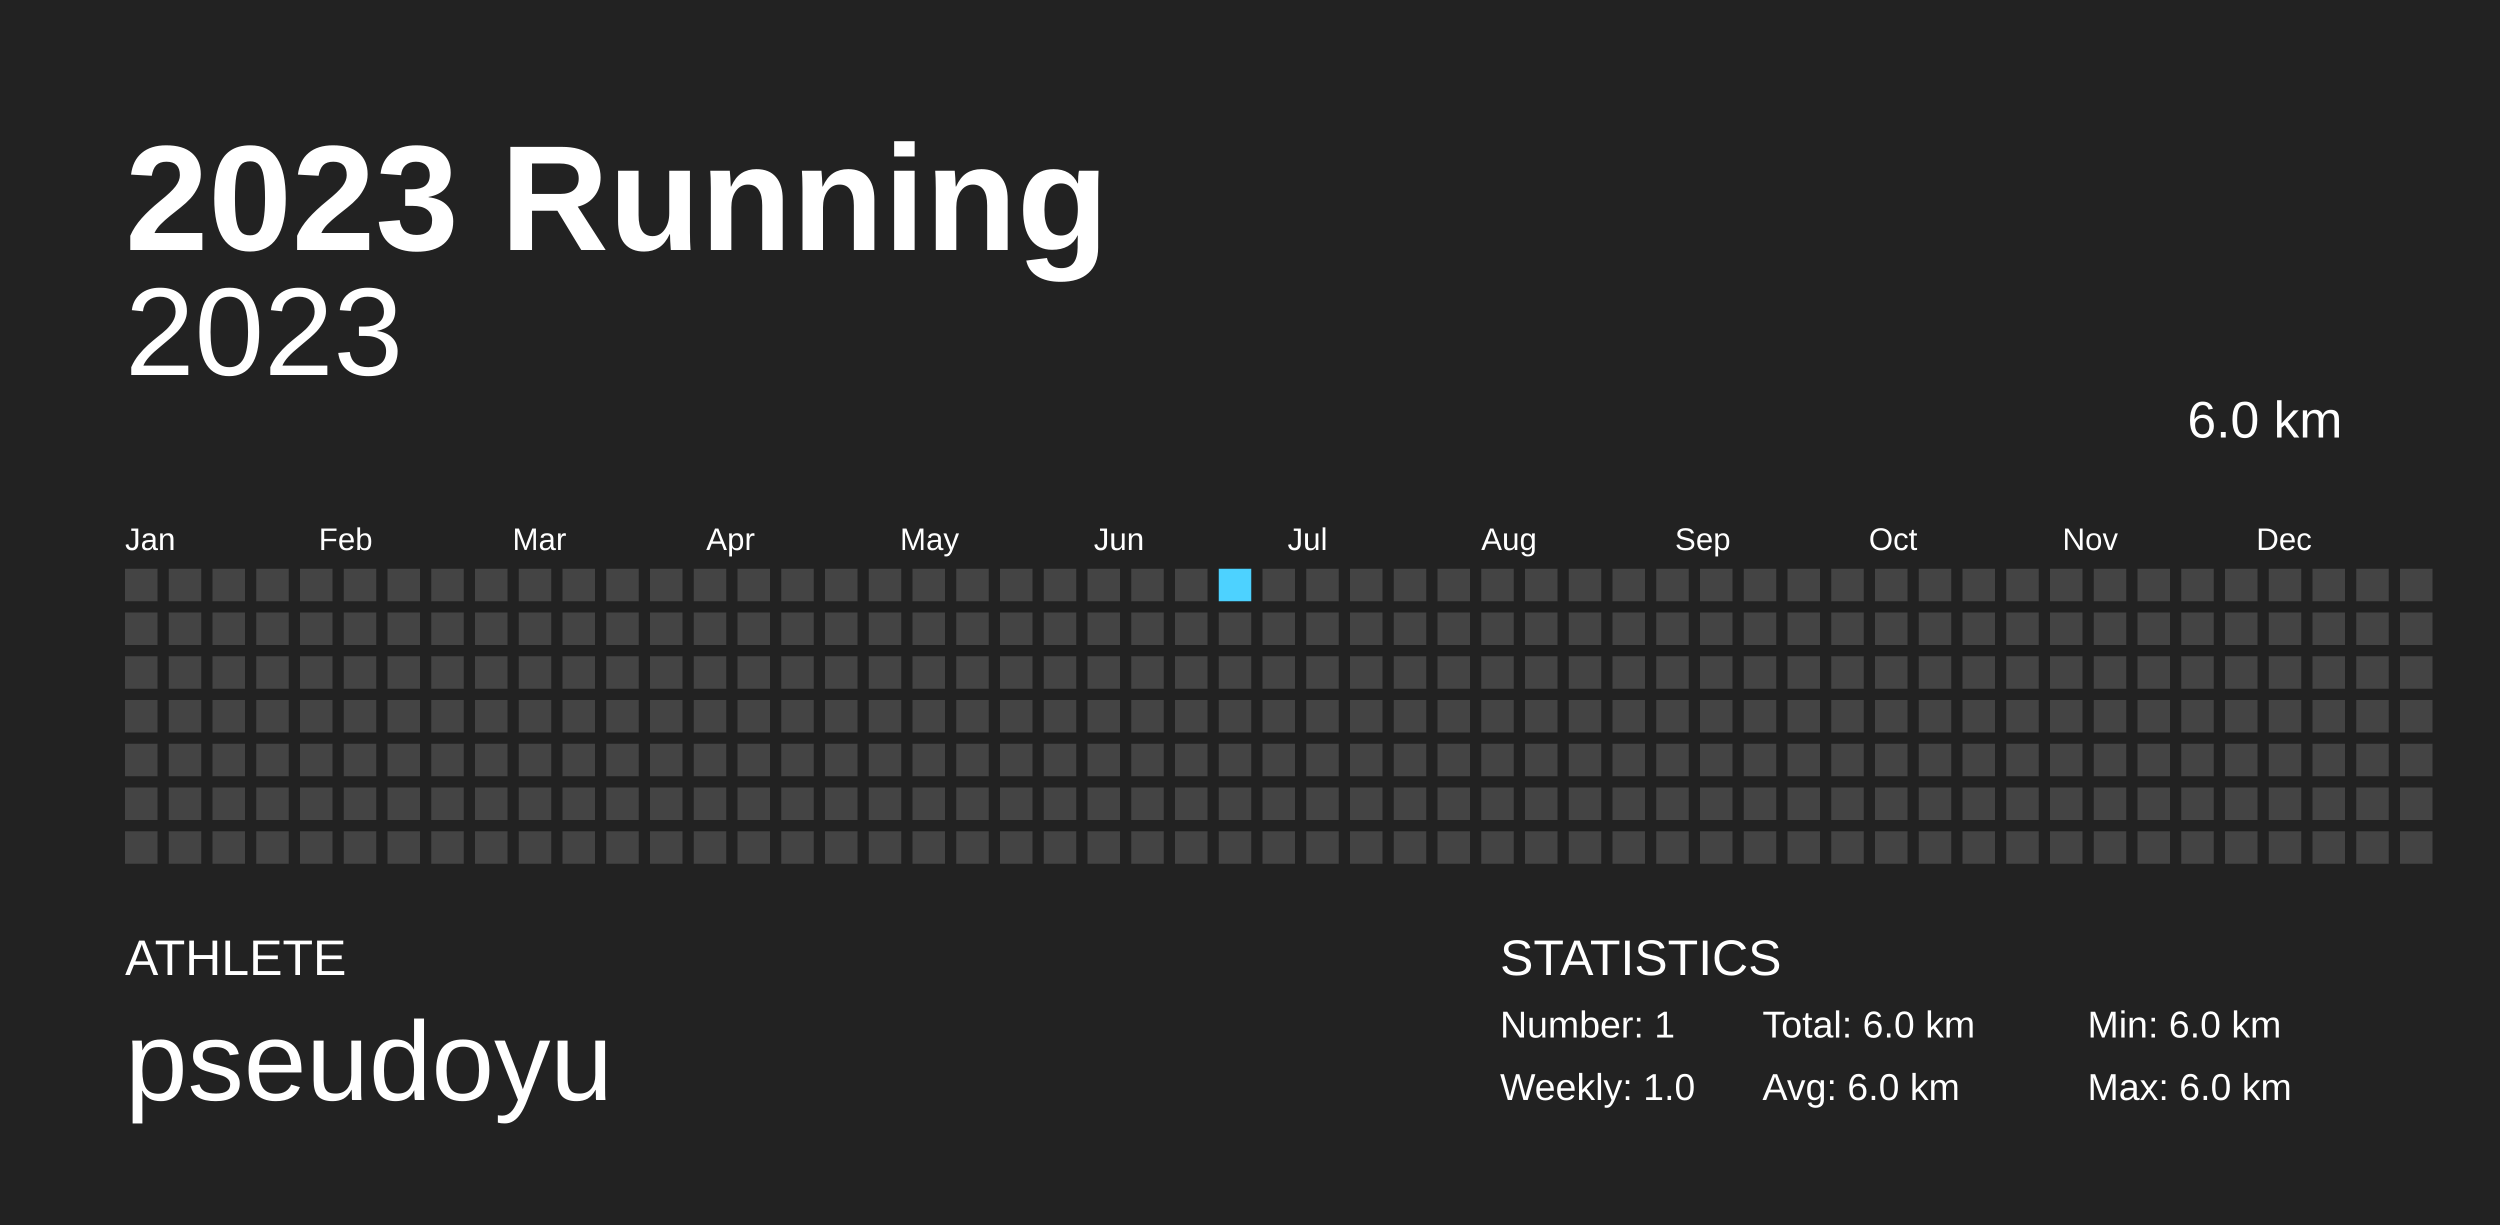
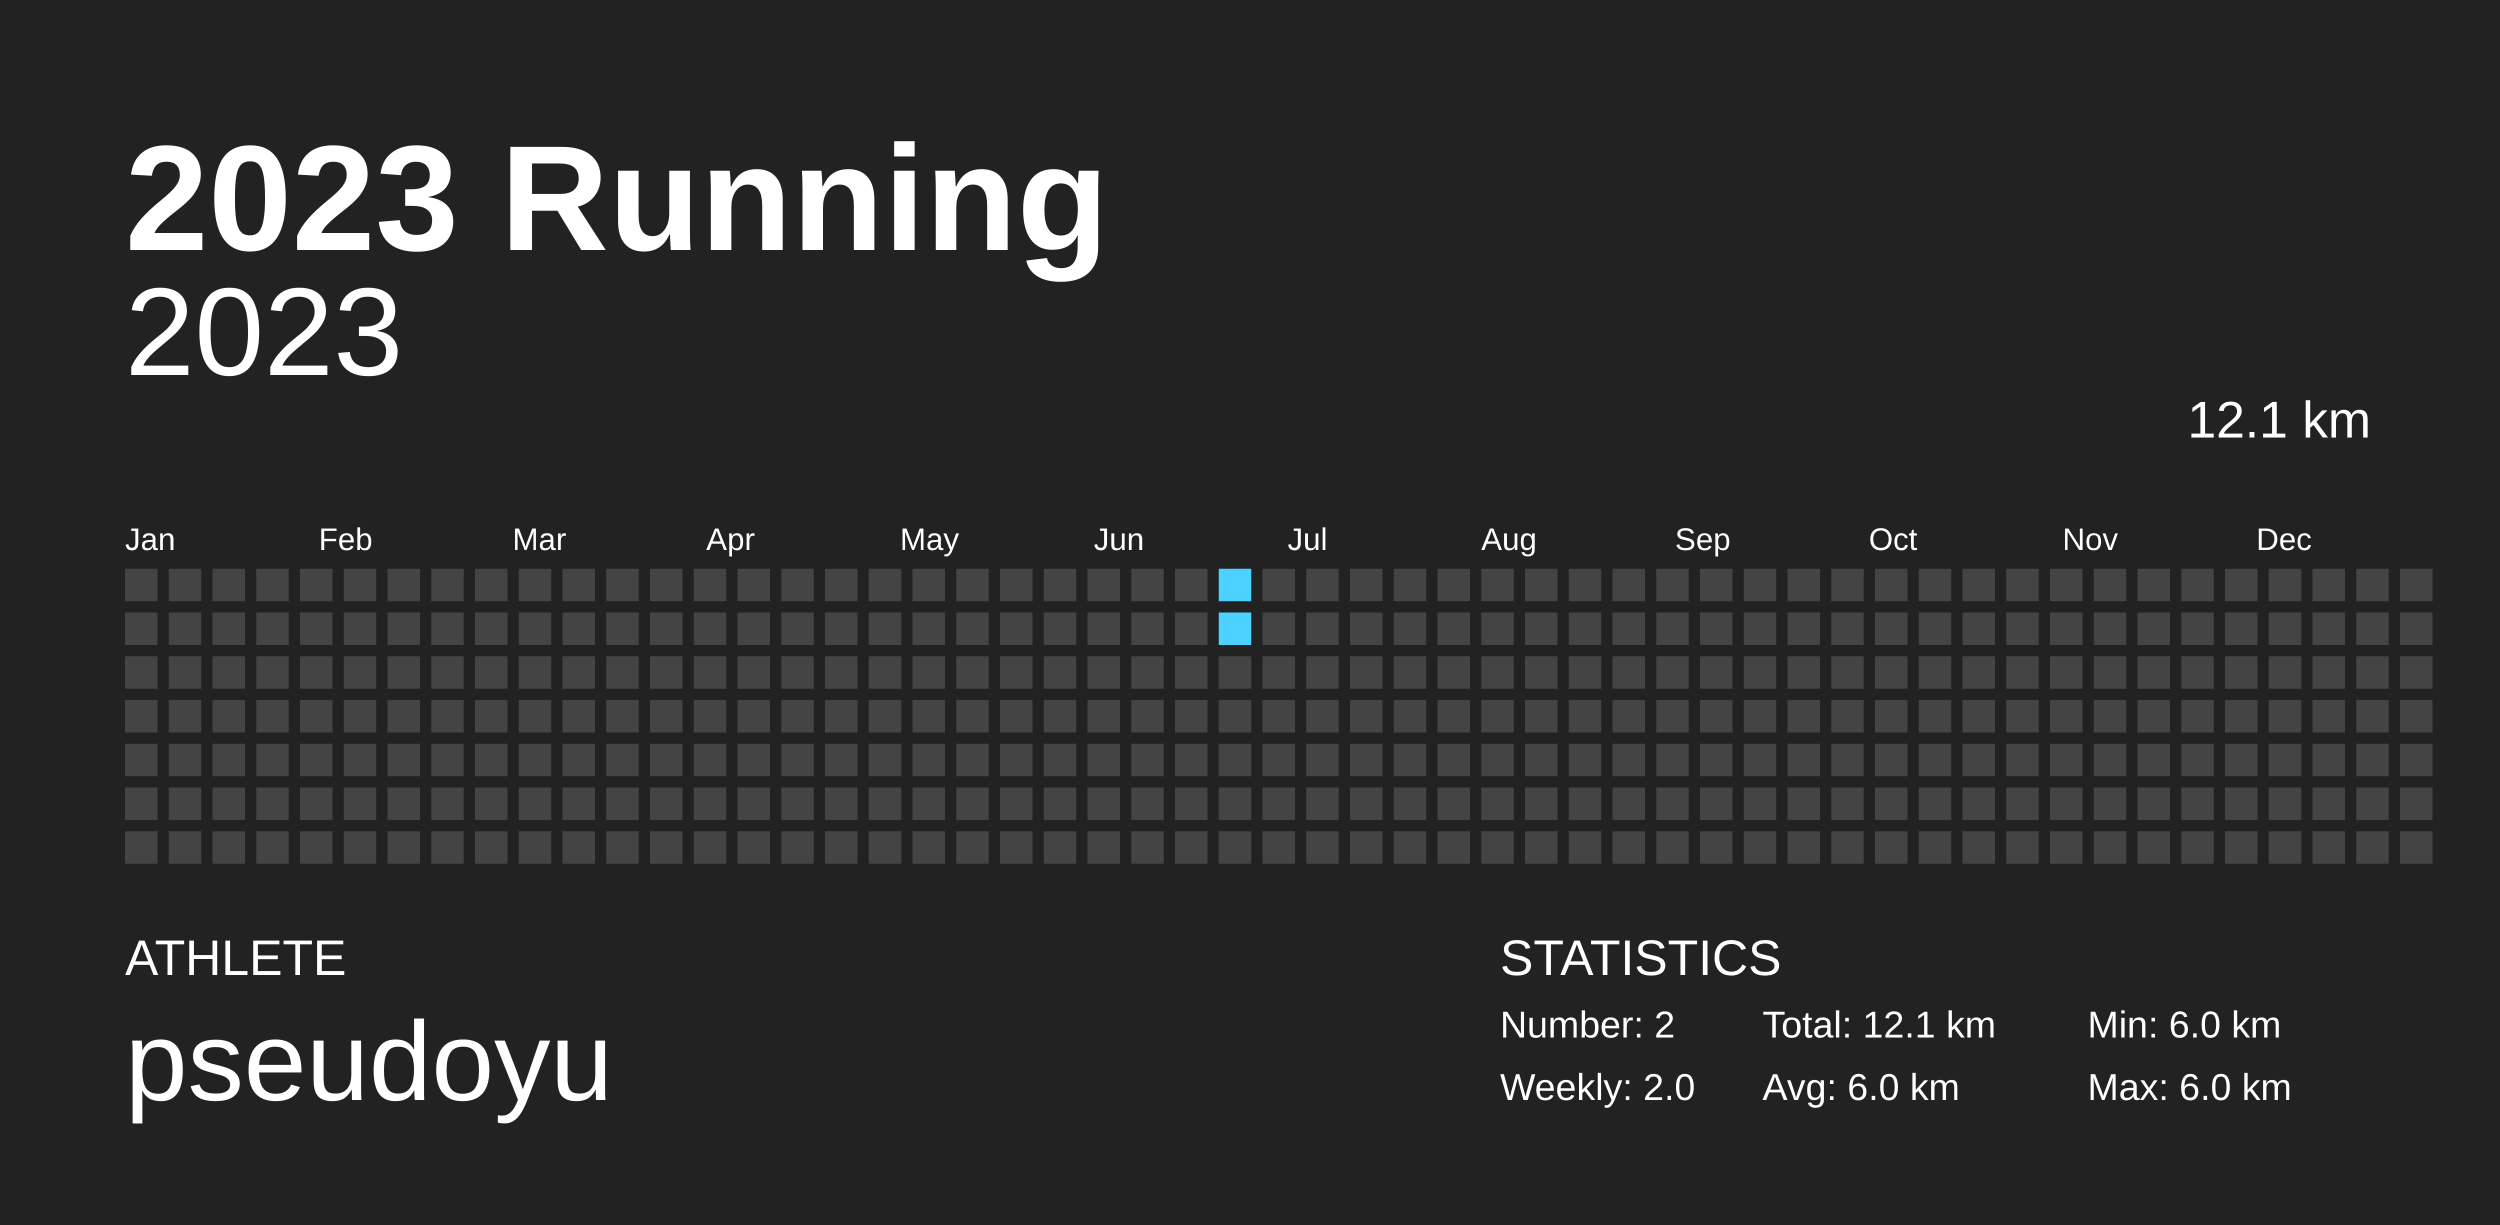
<svg xmlns="http://www.w3.org/2000/svg" baseProfile="full" height="98mm" version="1.1" viewBox="0,0,200,98" width="200mm">
  <defs />
  <rect fill="#222222" height="98" width="200" x="0" y="0" />
  <text fill="#FFFFFF" style="font-size:12px; font-family:Arial; font-weight:bold;" x="10" y="20">2023 Running</text>
  <text fill="#FFFFFF" style="font-size:4px; font-family:Arial" x="10" y="78">ATHLETE</text>
  <text fill="#FFFFFF" style="font-size:9px; font-family:Arial" x="10" y="88">pseudoyu</text>
  <text fill="#FFFFFF" style="font-size:4px; font-family:Arial" x="120" y="78">STATISTICS</text>
-   <text fill="#FFFFFF" style="font-size:3px; font-family:Arial" x="120" y="83">Number: 1</text>
-   <text fill="#FFFFFF" style="font-size:3px; font-family:Arial" x="120" y="88">Weekly: 1.0</text>
-   <text fill="#FFFFFF" style="font-size:3px; font-family:Arial" x="141" y="83">Total: 6.0 km</text>
+   <text fill="#FFFFFF" style="font-size:3px; font-family:Arial" x="120" y="83">Number: 2</text>
+   <text fill="#FFFFFF" style="font-size:3px; font-family:Arial" x="120" y="88">Weekly: 2.0</text>
+   <text fill="#FFFFFF" style="font-size:3px; font-family:Arial" x="141" y="83">Total: 12.1 km</text>
  <text fill="#FFFFFF" style="font-size:3px; font-family:Arial" x="141" y="88">Avg: 6.0 km</text>
  <text fill="#FFFFFF" style="font-size:3px; font-family:Arial" x="167" y="83">Min: 6.0 km</text>
  <text fill="#FFFFFF" style="font-size:3px; font-family:Arial" x="167" y="88">Max: 6.0 km</text>
  <text alignment-baseline="hanging" fill="#FFFFFF" style="font-size:10.0px; font-family:Arial;" x="10" y="30">2023</text>
-   <text alignment-baseline="hanging" fill="#FFFFFF" style="font-size:4.125px; font-family:Arial;" x="175" y="35">6.0 km</text>
+   <text alignment-baseline="hanging" fill="#FFFFFF" style="font-size:4.125px; font-family:Arial;" x="175" y="35">12.1 km</text>
  <text fill="#FFFFFF" style="font-size:2.5px; font-family:Arial" x="10.0" y="44">Jan</text>
  <text fill="#FFFFFF" style="font-size:2.5px; font-family:Arial" x="25.5" y="44">Feb</text>
  <text fill="#FFFFFF" style="font-size:2.5px; font-family:Arial" x="41.0" y="44">Mar</text>
  <text fill="#FFFFFF" style="font-size:2.5px; font-family:Arial" x="56.5" y="44">Apr</text>
  <text fill="#FFFFFF" style="font-size:2.5px; font-family:Arial" x="72.0" y="44">May</text>
  <text fill="#FFFFFF" style="font-size:2.5px; font-family:Arial" x="87.5" y="44">Jun</text>
  <text fill="#FFFFFF" style="font-size:2.5px; font-family:Arial" x="103.0" y="44">Jul</text>
  <text fill="#FFFFFF" style="font-size:2.5px; font-family:Arial" x="118.5" y="44">Aug</text>
  <text fill="#FFFFFF" style="font-size:2.5px; font-family:Arial" x="134.0" y="44">Sep</text>
  <text fill="#FFFFFF" style="font-size:2.5px; font-family:Arial" x="149.5" y="44">Oct</text>
  <text fill="#FFFFFF" style="font-size:2.5px; font-family:Arial" x="165.0" y="44">Nov</text>
  <text fill="#FFFFFF" style="font-size:2.5px; font-family:Arial" x="180.5" y="44">Dec</text>
  <rect fill="#444444" height="2.6" width="2.6" x="10.0" y="45.5" />
  <rect fill="#444444" height="2.6" width="2.6" x="10.0" y="49.0" />
  <rect fill="#444444" height="2.6" width="2.6" x="10.0" y="52.5" />
  <rect fill="#444444" height="2.6" width="2.6" x="10.0" y="56.0" />
  <rect fill="#444444" height="2.6" width="2.6" x="10.0" y="59.5" />
  <rect fill="#444444" height="2.6" width="2.6" x="10.0" y="63.0" />
  <rect fill="#444444" height="2.6" width="2.6" x="10.0" y="66.5" />
  <rect fill="#444444" height="2.6" width="2.6" x="13.5" y="45.5" />
  <rect fill="#444444" height="2.6" width="2.6" x="13.5" y="49.0" />
  <rect fill="#444444" height="2.6" width="2.6" x="13.5" y="52.5" />
  <rect fill="#444444" height="2.6" width="2.6" x="13.5" y="56.0" />
  <rect fill="#444444" height="2.6" width="2.6" x="13.5" y="59.5" />
  <rect fill="#444444" height="2.6" width="2.6" x="13.5" y="63.0" />
  <rect fill="#444444" height="2.6" width="2.6" x="13.5" y="66.5" />
  <rect fill="#444444" height="2.6" width="2.6" x="17.0" y="45.5" />
  <rect fill="#444444" height="2.6" width="2.6" x="17.0" y="49.0" />
  <rect fill="#444444" height="2.6" width="2.6" x="17.0" y="52.5" />
  <rect fill="#444444" height="2.6" width="2.6" x="17.0" y="56.0" />
  <rect fill="#444444" height="2.6" width="2.6" x="17.0" y="59.5" />
  <rect fill="#444444" height="2.6" width="2.6" x="17.0" y="63.0" />
  <rect fill="#444444" height="2.6" width="2.6" x="17.0" y="66.5" />
  <rect fill="#444444" height="2.6" width="2.6" x="20.5" y="45.5" />
  <rect fill="#444444" height="2.6" width="2.6" x="20.5" y="49.0" />
  <rect fill="#444444" height="2.6" width="2.6" x="20.5" y="52.5" />
  <rect fill="#444444" height="2.6" width="2.6" x="20.5" y="56.0" />
  <rect fill="#444444" height="2.6" width="2.6" x="20.5" y="59.5" />
  <rect fill="#444444" height="2.6" width="2.6" x="20.5" y="63.0" />
  <rect fill="#444444" height="2.6" width="2.6" x="20.5" y="66.5" />
  <rect fill="#444444" height="2.6" width="2.6" x="24.0" y="45.5" />
  <rect fill="#444444" height="2.6" width="2.6" x="24.0" y="49.0" />
  <rect fill="#444444" height="2.6" width="2.6" x="24.0" y="52.5" />
  <rect fill="#444444" height="2.6" width="2.6" x="24.0" y="56.0" />
  <rect fill="#444444" height="2.6" width="2.6" x="24.0" y="59.5" />
  <rect fill="#444444" height="2.6" width="2.6" x="24.0" y="63.0" />
  <rect fill="#444444" height="2.6" width="2.6" x="24.0" y="66.5" />
  <rect fill="#444444" height="2.6" width="2.6" x="27.5" y="45.5" />
  <rect fill="#444444" height="2.6" width="2.6" x="27.5" y="49.0" />
  <rect fill="#444444" height="2.6" width="2.6" x="27.5" y="52.5" />
  <rect fill="#444444" height="2.6" width="2.6" x="27.5" y="56.0" />
  <rect fill="#444444" height="2.6" width="2.6" x="27.5" y="59.5" />
  <rect fill="#444444" height="2.6" width="2.6" x="27.5" y="63.0" />
  <rect fill="#444444" height="2.6" width="2.6" x="27.5" y="66.5" />
  <rect fill="#444444" height="2.6" width="2.6" x="31.0" y="45.5" />
  <rect fill="#444444" height="2.6" width="2.6" x="31.0" y="49.0" />
  <rect fill="#444444" height="2.6" width="2.6" x="31.0" y="52.5" />
  <rect fill="#444444" height="2.6" width="2.6" x="31.0" y="56.0" />
  <rect fill="#444444" height="2.6" width="2.6" x="31.0" y="59.5" />
  <rect fill="#444444" height="2.6" width="2.6" x="31.0" y="63.0" />
  <rect fill="#444444" height="2.6" width="2.6" x="31.0" y="66.5" />
  <rect fill="#444444" height="2.6" width="2.6" x="34.5" y="45.5" />
  <rect fill="#444444" height="2.6" width="2.6" x="34.5" y="49.0" />
  <rect fill="#444444" height="2.6" width="2.6" x="34.5" y="52.5" />
  <rect fill="#444444" height="2.6" width="2.6" x="34.5" y="56.0" />
  <rect fill="#444444" height="2.6" width="2.6" x="34.5" y="59.5" />
  <rect fill="#444444" height="2.6" width="2.6" x="34.5" y="63.0" />
  <rect fill="#444444" height="2.6" width="2.6" x="34.5" y="66.5" />
  <rect fill="#444444" height="2.6" width="2.6" x="38.0" y="45.5" />
  <rect fill="#444444" height="2.6" width="2.6" x="38.0" y="49.0" />
  <rect fill="#444444" height="2.6" width="2.6" x="38.0" y="52.5" />
  <rect fill="#444444" height="2.6" width="2.6" x="38.0" y="56.0" />
  <rect fill="#444444" height="2.6" width="2.6" x="38.0" y="59.5" />
  <rect fill="#444444" height="2.6" width="2.6" x="38.0" y="63.0" />
  <rect fill="#444444" height="2.6" width="2.6" x="38.0" y="66.5" />
  <rect fill="#444444" height="2.6" width="2.6" x="41.5" y="45.5" />
  <rect fill="#444444" height="2.6" width="2.6" x="41.5" y="49.0" />
  <rect fill="#444444" height="2.6" width="2.6" x="41.5" y="52.5" />
  <rect fill="#444444" height="2.6" width="2.6" x="41.5" y="56.0" />
  <rect fill="#444444" height="2.6" width="2.6" x="41.5" y="59.5" />
  <rect fill="#444444" height="2.6" width="2.6" x="41.5" y="63.0" />
  <rect fill="#444444" height="2.6" width="2.6" x="41.5" y="66.5" />
  <rect fill="#444444" height="2.6" width="2.6" x="45.0" y="45.5" />
  <rect fill="#444444" height="2.6" width="2.6" x="45.0" y="49.0" />
  <rect fill="#444444" height="2.6" width="2.6" x="45.0" y="52.5" />
  <rect fill="#444444" height="2.6" width="2.6" x="45.0" y="56.0" />
  <rect fill="#444444" height="2.6" width="2.6" x="45.0" y="59.5" />
  <rect fill="#444444" height="2.6" width="2.6" x="45.0" y="63.0" />
  <rect fill="#444444" height="2.6" width="2.6" x="45.0" y="66.5" />
  <rect fill="#444444" height="2.6" width="2.6" x="48.5" y="45.5" />
  <rect fill="#444444" height="2.6" width="2.6" x="48.5" y="49.0" />
  <rect fill="#444444" height="2.6" width="2.6" x="48.5" y="52.5" />
  <rect fill="#444444" height="2.6" width="2.6" x="48.5" y="56.0" />
  <rect fill="#444444" height="2.6" width="2.6" x="48.5" y="59.5" />
  <rect fill="#444444" height="2.6" width="2.6" x="48.5" y="63.0" />
  <rect fill="#444444" height="2.6" width="2.6" x="48.5" y="66.5" />
  <rect fill="#444444" height="2.6" width="2.6" x="52.0" y="45.5" />
  <rect fill="#444444" height="2.6" width="2.6" x="52.0" y="49.0" />
  <rect fill="#444444" height="2.6" width="2.6" x="52.0" y="52.5" />
  <rect fill="#444444" height="2.6" width="2.6" x="52.0" y="56.0" />
  <rect fill="#444444" height="2.6" width="2.6" x="52.0" y="59.5" />
  <rect fill="#444444" height="2.6" width="2.6" x="52.0" y="63.0" />
  <rect fill="#444444" height="2.6" width="2.6" x="52.0" y="66.5" />
  <rect fill="#444444" height="2.6" width="2.6" x="55.5" y="45.5" />
  <rect fill="#444444" height="2.6" width="2.6" x="55.5" y="49.0" />
  <rect fill="#444444" height="2.6" width="2.6" x="55.5" y="52.5" />
  <rect fill="#444444" height="2.6" width="2.6" x="55.5" y="56.0" />
  <rect fill="#444444" height="2.6" width="2.6" x="55.5" y="59.5" />
  <rect fill="#444444" height="2.6" width="2.6" x="55.5" y="63.0" />
  <rect fill="#444444" height="2.6" width="2.6" x="55.5" y="66.5" />
  <rect fill="#444444" height="2.6" width="2.6" x="59.0" y="45.5" />
  <rect fill="#444444" height="2.6" width="2.6" x="59.0" y="49.0" />
  <rect fill="#444444" height="2.6" width="2.6" x="59.0" y="52.5" />
  <rect fill="#444444" height="2.6" width="2.6" x="59.0" y="56.0" />
  <rect fill="#444444" height="2.6" width="2.6" x="59.0" y="59.5" />
  <rect fill="#444444" height="2.6" width="2.6" x="59.0" y="63.0" />
  <rect fill="#444444" height="2.6" width="2.6" x="59.0" y="66.5" />
  <rect fill="#444444" height="2.6" width="2.6" x="62.5" y="45.5" />
  <rect fill="#444444" height="2.6" width="2.6" x="62.5" y="49.0" />
  <rect fill="#444444" height="2.6" width="2.6" x="62.5" y="52.5" />
  <rect fill="#444444" height="2.6" width="2.6" x="62.5" y="56.0" />
  <rect fill="#444444" height="2.6" width="2.6" x="62.5" y="59.5" />
  <rect fill="#444444" height="2.6" width="2.6" x="62.5" y="63.0" />
  <rect fill="#444444" height="2.6" width="2.6" x="62.5" y="66.5" />
  <rect fill="#444444" height="2.6" width="2.6" x="66.0" y="45.5" />
  <rect fill="#444444" height="2.6" width="2.6" x="66.0" y="49.0" />
  <rect fill="#444444" height="2.6" width="2.6" x="66.0" y="52.5" />
  <rect fill="#444444" height="2.6" width="2.6" x="66.0" y="56.0" />
  <rect fill="#444444" height="2.6" width="2.6" x="66.0" y="59.5" />
  <rect fill="#444444" height="2.6" width="2.6" x="66.0" y="63.0" />
  <rect fill="#444444" height="2.6" width="2.6" x="66.0" y="66.5" />
  <rect fill="#444444" height="2.6" width="2.6" x="69.5" y="45.5" />
  <rect fill="#444444" height="2.6" width="2.6" x="69.5" y="49.0" />
  <rect fill="#444444" height="2.6" width="2.6" x="69.5" y="52.5" />
  <rect fill="#444444" height="2.6" width="2.6" x="69.5" y="56.0" />
  <rect fill="#444444" height="2.6" width="2.6" x="69.5" y="59.5" />
  <rect fill="#444444" height="2.6" width="2.6" x="69.5" y="63.0" />
  <rect fill="#444444" height="2.6" width="2.6" x="69.5" y="66.5" />
  <rect fill="#444444" height="2.6" width="2.6" x="73.0" y="45.5" />
  <rect fill="#444444" height="2.6" width="2.6" x="73.0" y="49.0" />
  <rect fill="#444444" height="2.6" width="2.6" x="73.0" y="52.5" />
  <rect fill="#444444" height="2.6" width="2.6" x="73.0" y="56.0" />
  <rect fill="#444444" height="2.6" width="2.6" x="73.0" y="59.5" />
  <rect fill="#444444" height="2.6" width="2.6" x="73.0" y="63.0" />
  <rect fill="#444444" height="2.6" width="2.6" x="73.0" y="66.5" />
  <rect fill="#444444" height="2.6" width="2.6" x="76.5" y="45.5" />
  <rect fill="#444444" height="2.6" width="2.6" x="76.5" y="49.0" />
  <rect fill="#444444" height="2.6" width="2.6" x="76.5" y="52.5" />
  <rect fill="#444444" height="2.6" width="2.6" x="76.5" y="56.0" />
  <rect fill="#444444" height="2.6" width="2.6" x="76.5" y="59.5" />
  <rect fill="#444444" height="2.6" width="2.6" x="76.5" y="63.0" />
  <rect fill="#444444" height="2.6" width="2.6" x="76.5" y="66.5" />
  <rect fill="#444444" height="2.6" width="2.6" x="80.0" y="45.5" />
  <rect fill="#444444" height="2.6" width="2.6" x="80.0" y="49.0" />
  <rect fill="#444444" height="2.6" width="2.6" x="80.0" y="52.5" />
  <rect fill="#444444" height="2.6" width="2.6" x="80.0" y="56.0" />
  <rect fill="#444444" height="2.6" width="2.6" x="80.0" y="59.5" />
  <rect fill="#444444" height="2.6" width="2.6" x="80.0" y="63.0" />
  <rect fill="#444444" height="2.6" width="2.6" x="80.0" y="66.5" />
  <rect fill="#444444" height="2.6" width="2.6" x="83.5" y="45.5" />
  <rect fill="#444444" height="2.6" width="2.6" x="83.5" y="49.0" />
  <rect fill="#444444" height="2.6" width="2.6" x="83.5" y="52.5" />
  <rect fill="#444444" height="2.6" width="2.6" x="83.5" y="56.0" />
  <rect fill="#444444" height="2.6" width="2.6" x="83.5" y="59.5" />
  <rect fill="#444444" height="2.6" width="2.6" x="83.5" y="63.0" />
  <rect fill="#444444" height="2.6" width="2.6" x="83.5" y="66.5" />
  <rect fill="#444444" height="2.6" width="2.6" x="87.0" y="45.5" />
  <rect fill="#444444" height="2.6" width="2.6" x="87.0" y="49.0" />
  <rect fill="#444444" height="2.6" width="2.6" x="87.0" y="52.5" />
  <rect fill="#444444" height="2.6" width="2.6" x="87.0" y="56.0" />
  <rect fill="#444444" height="2.6" width="2.6" x="87.0" y="59.5" />
  <rect fill="#444444" height="2.6" width="2.6" x="87.0" y="63.0" />
  <rect fill="#444444" height="2.6" width="2.6" x="87.0" y="66.5" />
  <rect fill="#444444" height="2.6" width="2.6" x="90.5" y="45.5" />
  <rect fill="#444444" height="2.6" width="2.6" x="90.5" y="49.0" />
  <rect fill="#444444" height="2.6" width="2.6" x="90.5" y="52.5" />
  <rect fill="#444444" height="2.6" width="2.6" x="90.5" y="56.0" />
  <rect fill="#444444" height="2.6" width="2.6" x="90.5" y="59.5" />
  <rect fill="#444444" height="2.6" width="2.6" x="90.5" y="63.0" />
  <rect fill="#444444" height="2.6" width="2.6" x="90.5" y="66.5" />
  <rect fill="#444444" height="2.6" width="2.6" x="94.0" y="45.5" />
  <rect fill="#444444" height="2.6" width="2.6" x="94.0" y="49.0" />
  <rect fill="#444444" height="2.6" width="2.6" x="94.0" y="52.5" />
  <rect fill="#444444" height="2.6" width="2.6" x="94.0" y="56.0" />
  <rect fill="#444444" height="2.6" width="2.6" x="94.0" y="59.5" />
  <rect fill="#444444" height="2.6" width="2.6" x="94.0" y="63.0" />
  <rect fill="#444444" height="2.6" width="2.6" x="94.0" y="66.5" />
-   <rect fill="#4DD2FF" height="2.6" width="2.6" x="97.5" y="45.5" />
-   <rect fill="#444444" height="2.6" width="2.6" x="97.5" y="49.0" />
+   <rect fill="#4dd2ff" height="2.6" width="2.6" x="97.5" y="45.5" />
+   <rect fill="#4dd2ff" height="2.6" width="2.6" x="97.5" y="49.0" />
  <rect fill="#444444" height="2.6" width="2.6" x="97.5" y="52.5" />
  <rect fill="#444444" height="2.6" width="2.6" x="97.5" y="56.0" />
  <rect fill="#444444" height="2.6" width="2.6" x="97.5" y="59.5" />
  <rect fill="#444444" height="2.6" width="2.6" x="97.5" y="63.0" />
  <rect fill="#444444" height="2.6" width="2.6" x="97.5" y="66.5" />
  <rect fill="#444444" height="2.6" width="2.6" x="101.0" y="45.5" />
  <rect fill="#444444" height="2.6" width="2.6" x="101.0" y="49.0" />
  <rect fill="#444444" height="2.6" width="2.6" x="101.0" y="52.5" />
  <rect fill="#444444" height="2.6" width="2.6" x="101.0" y="56.0" />
  <rect fill="#444444" height="2.6" width="2.6" x="101.0" y="59.5" />
  <rect fill="#444444" height="2.6" width="2.6" x="101.0" y="63.0" />
  <rect fill="#444444" height="2.6" width="2.6" x="101.0" y="66.5" />
  <rect fill="#444444" height="2.6" width="2.6" x="104.5" y="45.5" />
  <rect fill="#444444" height="2.6" width="2.6" x="104.5" y="49.0" />
  <rect fill="#444444" height="2.6" width="2.6" x="104.5" y="52.5" />
  <rect fill="#444444" height="2.6" width="2.6" x="104.5" y="56.0" />
  <rect fill="#444444" height="2.6" width="2.6" x="104.5" y="59.5" />
  <rect fill="#444444" height="2.6" width="2.6" x="104.5" y="63.0" />
  <rect fill="#444444" height="2.6" width="2.6" x="104.5" y="66.5" />
  <rect fill="#444444" height="2.6" width="2.6" x="108.0" y="45.5" />
  <rect fill="#444444" height="2.6" width="2.6" x="108.0" y="49.0" />
  <rect fill="#444444" height="2.6" width="2.6" x="108.0" y="52.5" />
  <rect fill="#444444" height="2.6" width="2.6" x="108.0" y="56.0" />
  <rect fill="#444444" height="2.6" width="2.6" x="108.0" y="59.5" />
  <rect fill="#444444" height="2.6" width="2.6" x="108.0" y="63.0" />
  <rect fill="#444444" height="2.6" width="2.6" x="108.0" y="66.5" />
  <rect fill="#444444" height="2.6" width="2.6" x="111.5" y="45.5" />
  <rect fill="#444444" height="2.6" width="2.6" x="111.5" y="49.0" />
  <rect fill="#444444" height="2.6" width="2.6" x="111.5" y="52.5" />
  <rect fill="#444444" height="2.6" width="2.6" x="111.5" y="56.0" />
  <rect fill="#444444" height="2.6" width="2.6" x="111.5" y="59.5" />
  <rect fill="#444444" height="2.6" width="2.6" x="111.5" y="63.0" />
  <rect fill="#444444" height="2.6" width="2.6" x="111.5" y="66.5" />
  <rect fill="#444444" height="2.6" width="2.6" x="115.0" y="45.5" />
  <rect fill="#444444" height="2.6" width="2.6" x="115.0" y="49.0" />
  <rect fill="#444444" height="2.6" width="2.6" x="115.0" y="52.5" />
  <rect fill="#444444" height="2.6" width="2.6" x="115.0" y="56.0" />
  <rect fill="#444444" height="2.6" width="2.6" x="115.0" y="59.5" />
  <rect fill="#444444" height="2.6" width="2.6" x="115.0" y="63.0" />
  <rect fill="#444444" height="2.6" width="2.6" x="115.0" y="66.5" />
  <rect fill="#444444" height="2.6" width="2.6" x="118.5" y="45.5" />
  <rect fill="#444444" height="2.6" width="2.6" x="118.5" y="49.0" />
  <rect fill="#444444" height="2.6" width="2.6" x="118.5" y="52.5" />
  <rect fill="#444444" height="2.6" width="2.6" x="118.5" y="56.0" />
  <rect fill="#444444" height="2.6" width="2.6" x="118.5" y="59.5" />
  <rect fill="#444444" height="2.6" width="2.6" x="118.5" y="63.0" />
  <rect fill="#444444" height="2.6" width="2.6" x="118.5" y="66.5" />
  <rect fill="#444444" height="2.6" width="2.6" x="122.0" y="45.5" />
  <rect fill="#444444" height="2.6" width="2.6" x="122.0" y="49.0" />
  <rect fill="#444444" height="2.6" width="2.6" x="122.0" y="52.5" />
  <rect fill="#444444" height="2.6" width="2.6" x="122.0" y="56.0" />
  <rect fill="#444444" height="2.6" width="2.6" x="122.0" y="59.5" />
  <rect fill="#444444" height="2.6" width="2.6" x="122.0" y="63.0" />
  <rect fill="#444444" height="2.6" width="2.6" x="122.0" y="66.5" />
  <rect fill="#444444" height="2.6" width="2.6" x="125.5" y="45.5" />
  <rect fill="#444444" height="2.6" width="2.6" x="125.5" y="49.0" />
  <rect fill="#444444" height="2.6" width="2.6" x="125.5" y="52.5" />
  <rect fill="#444444" height="2.6" width="2.6" x="125.5" y="56.0" />
  <rect fill="#444444" height="2.6" width="2.6" x="125.5" y="59.5" />
  <rect fill="#444444" height="2.6" width="2.6" x="125.5" y="63.0" />
  <rect fill="#444444" height="2.6" width="2.6" x="125.5" y="66.5" />
  <rect fill="#444444" height="2.6" width="2.6" x="129.0" y="45.5" />
  <rect fill="#444444" height="2.6" width="2.6" x="129.0" y="49.0" />
  <rect fill="#444444" height="2.6" width="2.6" x="129.0" y="52.5" />
  <rect fill="#444444" height="2.6" width="2.6" x="129.0" y="56.0" />
  <rect fill="#444444" height="2.6" width="2.6" x="129.0" y="59.5" />
  <rect fill="#444444" height="2.6" width="2.6" x="129.0" y="63.0" />
  <rect fill="#444444" height="2.6" width="2.6" x="129.0" y="66.5" />
  <rect fill="#444444" height="2.6" width="2.6" x="132.5" y="45.5" />
  <rect fill="#444444" height="2.6" width="2.6" x="132.5" y="49.0" />
  <rect fill="#444444" height="2.6" width="2.6" x="132.5" y="52.5" />
  <rect fill="#444444" height="2.6" width="2.6" x="132.5" y="56.0" />
  <rect fill="#444444" height="2.6" width="2.6" x="132.5" y="59.5" />
  <rect fill="#444444" height="2.6" width="2.6" x="132.5" y="63.0" />
  <rect fill="#444444" height="2.6" width="2.6" x="132.5" y="66.5" />
  <rect fill="#444444" height="2.6" width="2.6" x="136.0" y="45.5" />
  <rect fill="#444444" height="2.6" width="2.6" x="136.0" y="49.0" />
  <rect fill="#444444" height="2.6" width="2.6" x="136.0" y="52.5" />
  <rect fill="#444444" height="2.6" width="2.6" x="136.0" y="56.0" />
  <rect fill="#444444" height="2.6" width="2.6" x="136.0" y="59.5" />
  <rect fill="#444444" height="2.6" width="2.6" x="136.0" y="63.0" />
  <rect fill="#444444" height="2.6" width="2.6" x="136.0" y="66.5" />
  <rect fill="#444444" height="2.6" width="2.6" x="139.5" y="45.5" />
  <rect fill="#444444" height="2.6" width="2.6" x="139.5" y="49.0" />
  <rect fill="#444444" height="2.6" width="2.6" x="139.5" y="52.5" />
  <rect fill="#444444" height="2.6" width="2.6" x="139.5" y="56.0" />
  <rect fill="#444444" height="2.6" width="2.6" x="139.5" y="59.5" />
  <rect fill="#444444" height="2.6" width="2.6" x="139.5" y="63.0" />
  <rect fill="#444444" height="2.6" width="2.6" x="139.5" y="66.5" />
  <rect fill="#444444" height="2.6" width="2.6" x="143.0" y="45.5" />
  <rect fill="#444444" height="2.6" width="2.6" x="143.0" y="49.0" />
  <rect fill="#444444" height="2.6" width="2.6" x="143.0" y="52.5" />
  <rect fill="#444444" height="2.6" width="2.6" x="143.0" y="56.0" />
  <rect fill="#444444" height="2.6" width="2.6" x="143.0" y="59.5" />
  <rect fill="#444444" height="2.6" width="2.6" x="143.0" y="63.0" />
  <rect fill="#444444" height="2.6" width="2.6" x="143.0" y="66.5" />
  <rect fill="#444444" height="2.6" width="2.6" x="146.5" y="45.5" />
  <rect fill="#444444" height="2.6" width="2.6" x="146.5" y="49.0" />
  <rect fill="#444444" height="2.6" width="2.6" x="146.5" y="52.5" />
  <rect fill="#444444" height="2.6" width="2.6" x="146.5" y="56.0" />
  <rect fill="#444444" height="2.6" width="2.6" x="146.5" y="59.5" />
  <rect fill="#444444" height="2.6" width="2.6" x="146.5" y="63.0" />
  <rect fill="#444444" height="2.6" width="2.6" x="146.5" y="66.5" />
  <rect fill="#444444" height="2.6" width="2.6" x="150.0" y="45.5" />
  <rect fill="#444444" height="2.6" width="2.6" x="150.0" y="49.0" />
  <rect fill="#444444" height="2.6" width="2.6" x="150.0" y="52.5" />
  <rect fill="#444444" height="2.6" width="2.6" x="150.0" y="56.0" />
  <rect fill="#444444" height="2.6" width="2.6" x="150.0" y="59.5" />
  <rect fill="#444444" height="2.6" width="2.6" x="150.0" y="63.0" />
  <rect fill="#444444" height="2.6" width="2.6" x="150.0" y="66.5" />
  <rect fill="#444444" height="2.6" width="2.6" x="153.5" y="45.5" />
  <rect fill="#444444" height="2.6" width="2.6" x="153.5" y="49.0" />
  <rect fill="#444444" height="2.6" width="2.6" x="153.5" y="52.5" />
  <rect fill="#444444" height="2.6" width="2.6" x="153.5" y="56.0" />
  <rect fill="#444444" height="2.6" width="2.6" x="153.5" y="59.5" />
  <rect fill="#444444" height="2.6" width="2.6" x="153.5" y="63.0" />
  <rect fill="#444444" height="2.6" width="2.6" x="153.5" y="66.5" />
  <rect fill="#444444" height="2.6" width="2.6" x="157.0" y="45.5" />
  <rect fill="#444444" height="2.6" width="2.6" x="157.0" y="49.0" />
  <rect fill="#444444" height="2.6" width="2.6" x="157.0" y="52.5" />
  <rect fill="#444444" height="2.6" width="2.6" x="157.0" y="56.0" />
  <rect fill="#444444" height="2.6" width="2.6" x="157.0" y="59.5" />
  <rect fill="#444444" height="2.6" width="2.6" x="157.0" y="63.0" />
  <rect fill="#444444" height="2.6" width="2.6" x="157.0" y="66.5" />
  <rect fill="#444444" height="2.6" width="2.6" x="160.5" y="45.5" />
  <rect fill="#444444" height="2.6" width="2.6" x="160.5" y="49.0" />
  <rect fill="#444444" height="2.6" width="2.6" x="160.5" y="52.5" />
  <rect fill="#444444" height="2.6" width="2.6" x="160.5" y="56.0" />
  <rect fill="#444444" height="2.6" width="2.6" x="160.5" y="59.5" />
  <rect fill="#444444" height="2.6" width="2.6" x="160.5" y="63.0" />
  <rect fill="#444444" height="2.6" width="2.6" x="160.5" y="66.5" />
  <rect fill="#444444" height="2.6" width="2.6" x="164.0" y="45.5" />
  <rect fill="#444444" height="2.6" width="2.6" x="164.0" y="49.0" />
  <rect fill="#444444" height="2.6" width="2.6" x="164.0" y="52.5" />
  <rect fill="#444444" height="2.6" width="2.6" x="164.0" y="56.0" />
  <rect fill="#444444" height="2.6" width="2.6" x="164.0" y="59.5" />
  <rect fill="#444444" height="2.6" width="2.6" x="164.0" y="63.0" />
  <rect fill="#444444" height="2.6" width="2.6" x="164.0" y="66.5" />
  <rect fill="#444444" height="2.6" width="2.6" x="167.5" y="45.5" />
  <rect fill="#444444" height="2.6" width="2.6" x="167.5" y="49.0" />
  <rect fill="#444444" height="2.6" width="2.6" x="167.5" y="52.5" />
  <rect fill="#444444" height="2.6" width="2.6" x="167.5" y="56.0" />
  <rect fill="#444444" height="2.6" width="2.6" x="167.5" y="59.5" />
  <rect fill="#444444" height="2.6" width="2.6" x="167.5" y="63.0" />
  <rect fill="#444444" height="2.6" width="2.6" x="167.5" y="66.5" />
  <rect fill="#444444" height="2.6" width="2.6" x="171.0" y="45.5" />
  <rect fill="#444444" height="2.6" width="2.6" x="171.0" y="49.0" />
  <rect fill="#444444" height="2.6" width="2.6" x="171.0" y="52.5" />
  <rect fill="#444444" height="2.6" width="2.6" x="171.0" y="56.0" />
  <rect fill="#444444" height="2.6" width="2.6" x="171.0" y="59.5" />
  <rect fill="#444444" height="2.6" width="2.6" x="171.0" y="63.0" />
  <rect fill="#444444" height="2.6" width="2.6" x="171.0" y="66.5" />
  <rect fill="#444444" height="2.6" width="2.6" x="174.5" y="45.5" />
  <rect fill="#444444" height="2.6" width="2.6" x="174.5" y="49.0" />
  <rect fill="#444444" height="2.6" width="2.6" x="174.5" y="52.5" />
  <rect fill="#444444" height="2.6" width="2.6" x="174.5" y="56.0" />
  <rect fill="#444444" height="2.6" width="2.6" x="174.5" y="59.5" />
  <rect fill="#444444" height="2.6" width="2.6" x="174.5" y="63.0" />
  <rect fill="#444444" height="2.6" width="2.6" x="174.5" y="66.5" />
  <rect fill="#444444" height="2.6" width="2.6" x="178.0" y="45.5" />
  <rect fill="#444444" height="2.6" width="2.6" x="178.0" y="49.0" />
  <rect fill="#444444" height="2.6" width="2.6" x="178.0" y="52.5" />
  <rect fill="#444444" height="2.6" width="2.6" x="178.0" y="56.0" />
  <rect fill="#444444" height="2.6" width="2.6" x="178.0" y="59.5" />
  <rect fill="#444444" height="2.6" width="2.6" x="178.0" y="63.0" />
  <rect fill="#444444" height="2.6" width="2.6" x="178.0" y="66.5" />
  <rect fill="#444444" height="2.6" width="2.6" x="181.5" y="45.5" />
  <rect fill="#444444" height="2.6" width="2.6" x="181.5" y="49.0" />
  <rect fill="#444444" height="2.6" width="2.6" x="181.5" y="52.5" />
  <rect fill="#444444" height="2.6" width="2.6" x="181.5" y="56.0" />
  <rect fill="#444444" height="2.6" width="2.6" x="181.5" y="59.5" />
  <rect fill="#444444" height="2.6" width="2.6" x="181.5" y="63.0" />
  <rect fill="#444444" height="2.6" width="2.6" x="181.5" y="66.5" />
  <rect fill="#444444" height="2.6" width="2.6" x="185.0" y="45.5" />
  <rect fill="#444444" height="2.6" width="2.6" x="185.0" y="49.0" />
  <rect fill="#444444" height="2.6" width="2.6" x="185.0" y="52.5" />
  <rect fill="#444444" height="2.6" width="2.6" x="185.0" y="56.0" />
  <rect fill="#444444" height="2.6" width="2.6" x="185.0" y="59.5" />
  <rect fill="#444444" height="2.6" width="2.6" x="185.0" y="63.0" />
  <rect fill="#444444" height="2.6" width="2.6" x="185.0" y="66.5" />
  <rect fill="#444444" height="2.6" width="2.6" x="188.5" y="45.5" />
  <rect fill="#444444" height="2.6" width="2.6" x="188.5" y="49.0" />
  <rect fill="#444444" height="2.6" width="2.6" x="188.5" y="52.5" />
  <rect fill="#444444" height="2.6" width="2.6" x="188.5" y="56.0" />
  <rect fill="#444444" height="2.6" width="2.6" x="188.5" y="59.5" />
  <rect fill="#444444" height="2.6" width="2.6" x="188.5" y="63.0" />
  <rect fill="#444444" height="2.6" width="2.6" x="188.5" y="66.5" />
  <rect fill="#444444" height="2.6" width="2.6" x="192.0" y="45.5" />
  <rect fill="#444444" height="2.6" width="2.6" x="192.0" y="49.0" />
  <rect fill="#444444" height="2.6" width="2.6" x="192.0" y="52.5" />
  <rect fill="#444444" height="2.6" width="2.6" x="192.0" y="56.0" />
  <rect fill="#444444" height="2.6" width="2.6" x="192.0" y="59.5" />
  <rect fill="#444444" height="2.6" width="2.6" x="192.0" y="63.0" />
  <rect fill="#444444" height="2.6" width="2.6" x="192.0" y="66.5" />
</svg>
